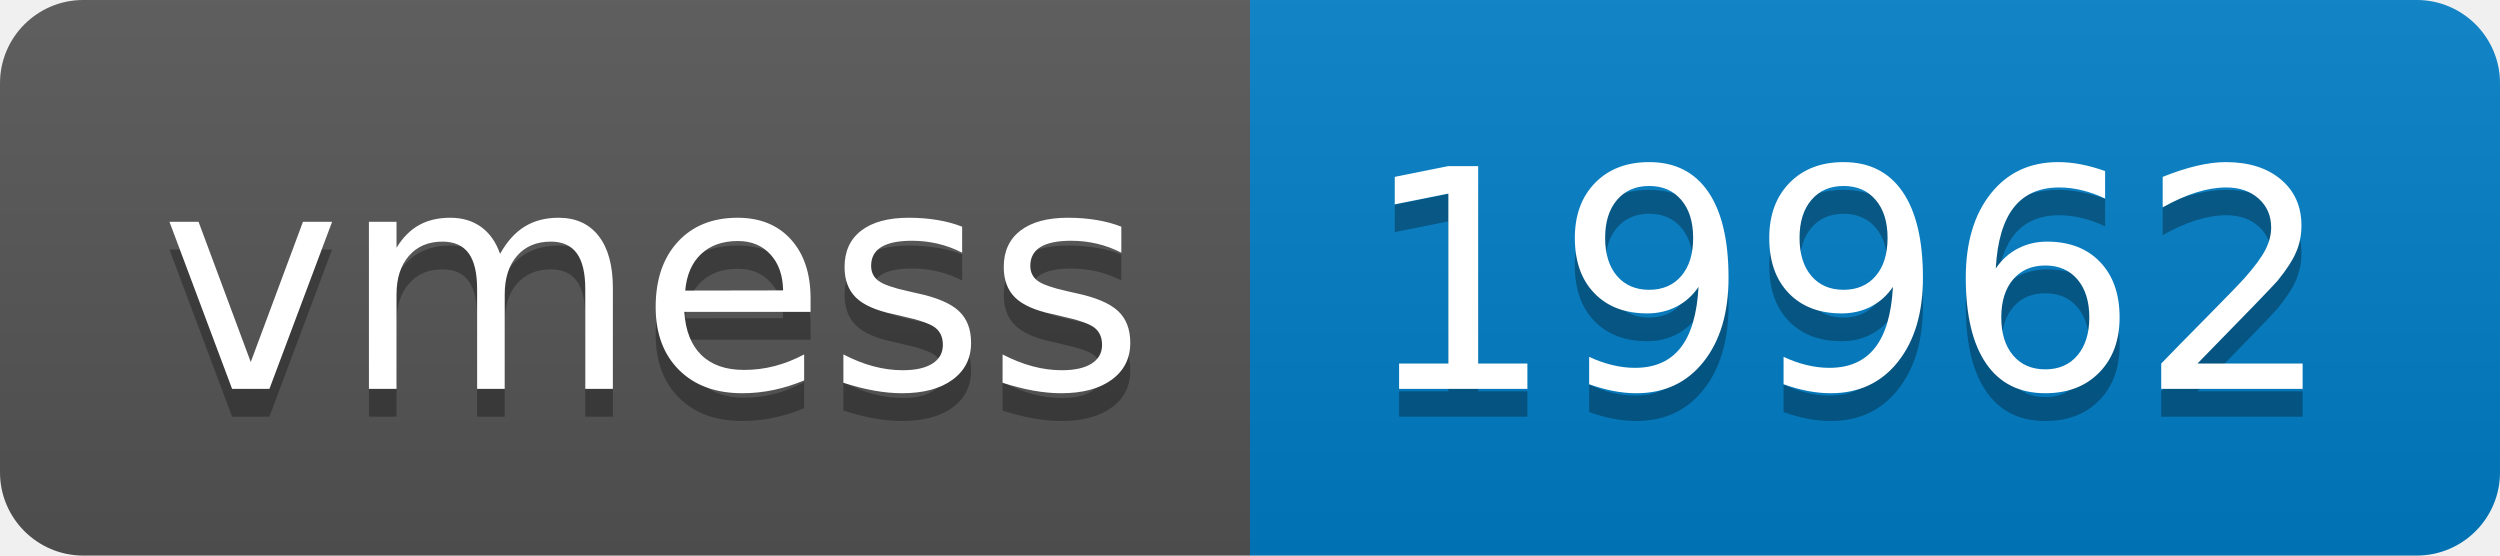
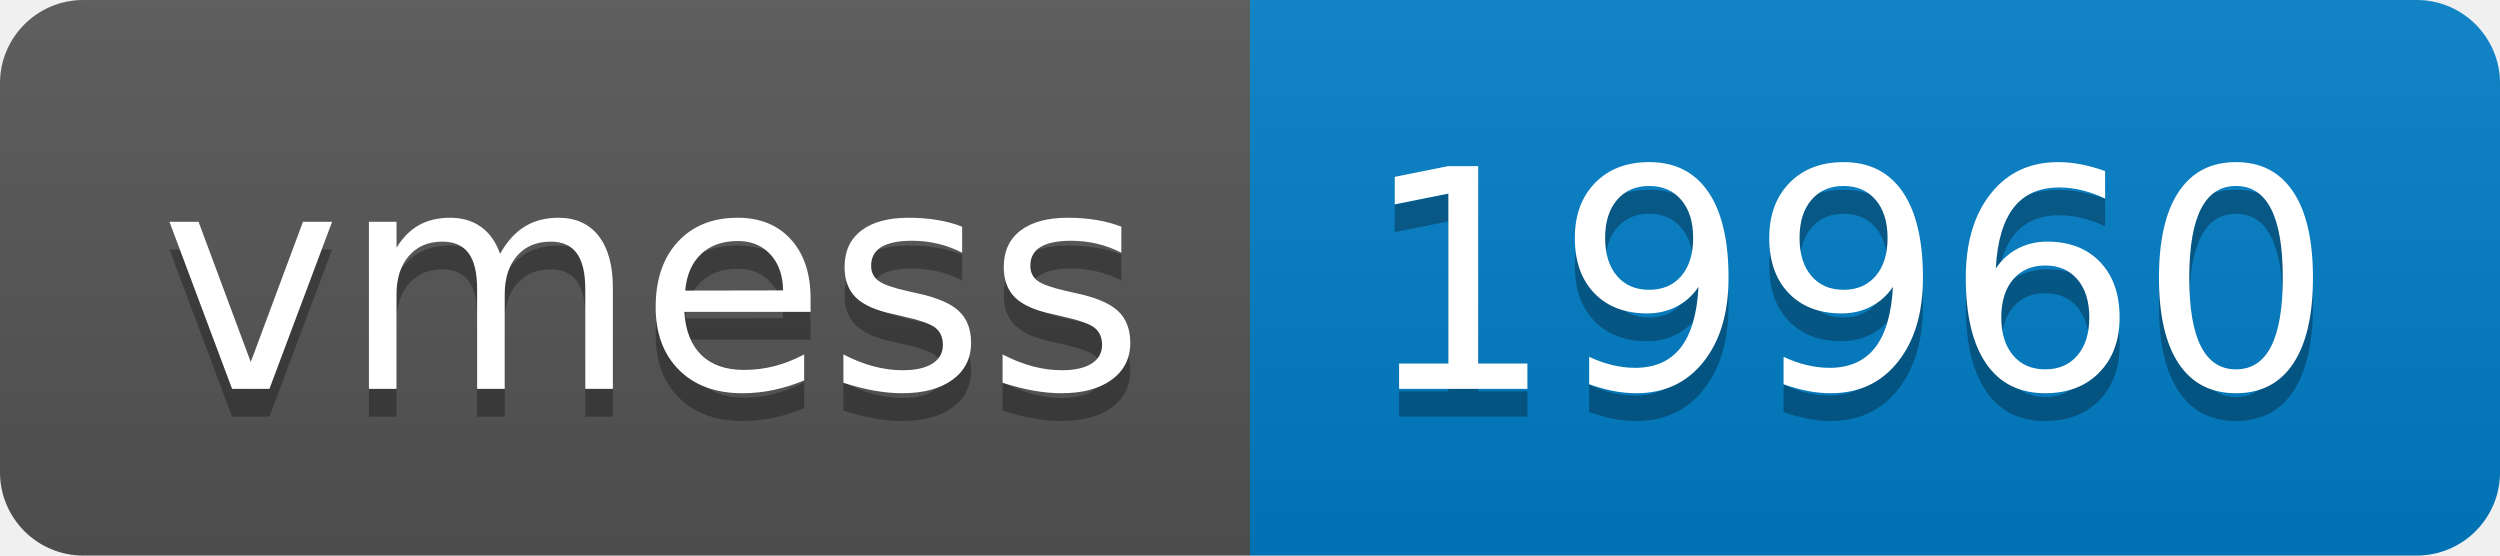
- <svg xmlns="http://www.w3.org/2000/svg" width="90" height="20" role="img" aria-label="vmess: 19962">
+ <svg xmlns="http://www.w3.org/2000/svg" width="90" height="20" role="img" aria-label="vmess: 19960">
  <linearGradient id="s" x2="0" y2="100%">
    <stop offset="0" stop-color="#bbb" stop-opacity=".1" />
    <stop offset="1" stop-opacity=".1" />
  </linearGradient>
  <clipPath id="r">
    <rect width="90" height="20" rx="3" fill="#fff" />
  </clipPath>
  <g clip-path="url(#r)">
    <rect width="45" height="20" fill="#555" />
    <rect x="45" width="45" height="20" fill="#007ec6" />
    <rect width="90" height="20" fill="url(#s)" />
  </g>
  <g fill="#fff" text-anchor="middle" font-family="Verdana,Geneva,DejaVu Sans,sans-serif" text-rendering="geometricPrecision" font-size="110">
    <text aria-hidden="true" x="235" y="150" fill="#010101" fill-opacity=".3" transform="scale(.1)" textLength="350">vmess</text>
    <text x="235" y="140" transform="scale(.1)" fill="#fff" textLength="350">vmess</text>
-     <text aria-hidden="true" x="665" y="150" fill="#010101" fill-opacity=".3" transform="scale(.1)" textLength="350">19962</text>
-     <text x="665" y="140" transform="scale(.1)" fill="#fff" textLength="350">19962</text>
+     <text aria-hidden="true" x="665" y="150" fill="#010101" fill-opacity=".3" transform="scale(.1)" textLength="350">19960</text>
+     <text x="665" y="140" transform="scale(.1)" fill="#fff" textLength="350">19960</text>
  </g>
</svg>
